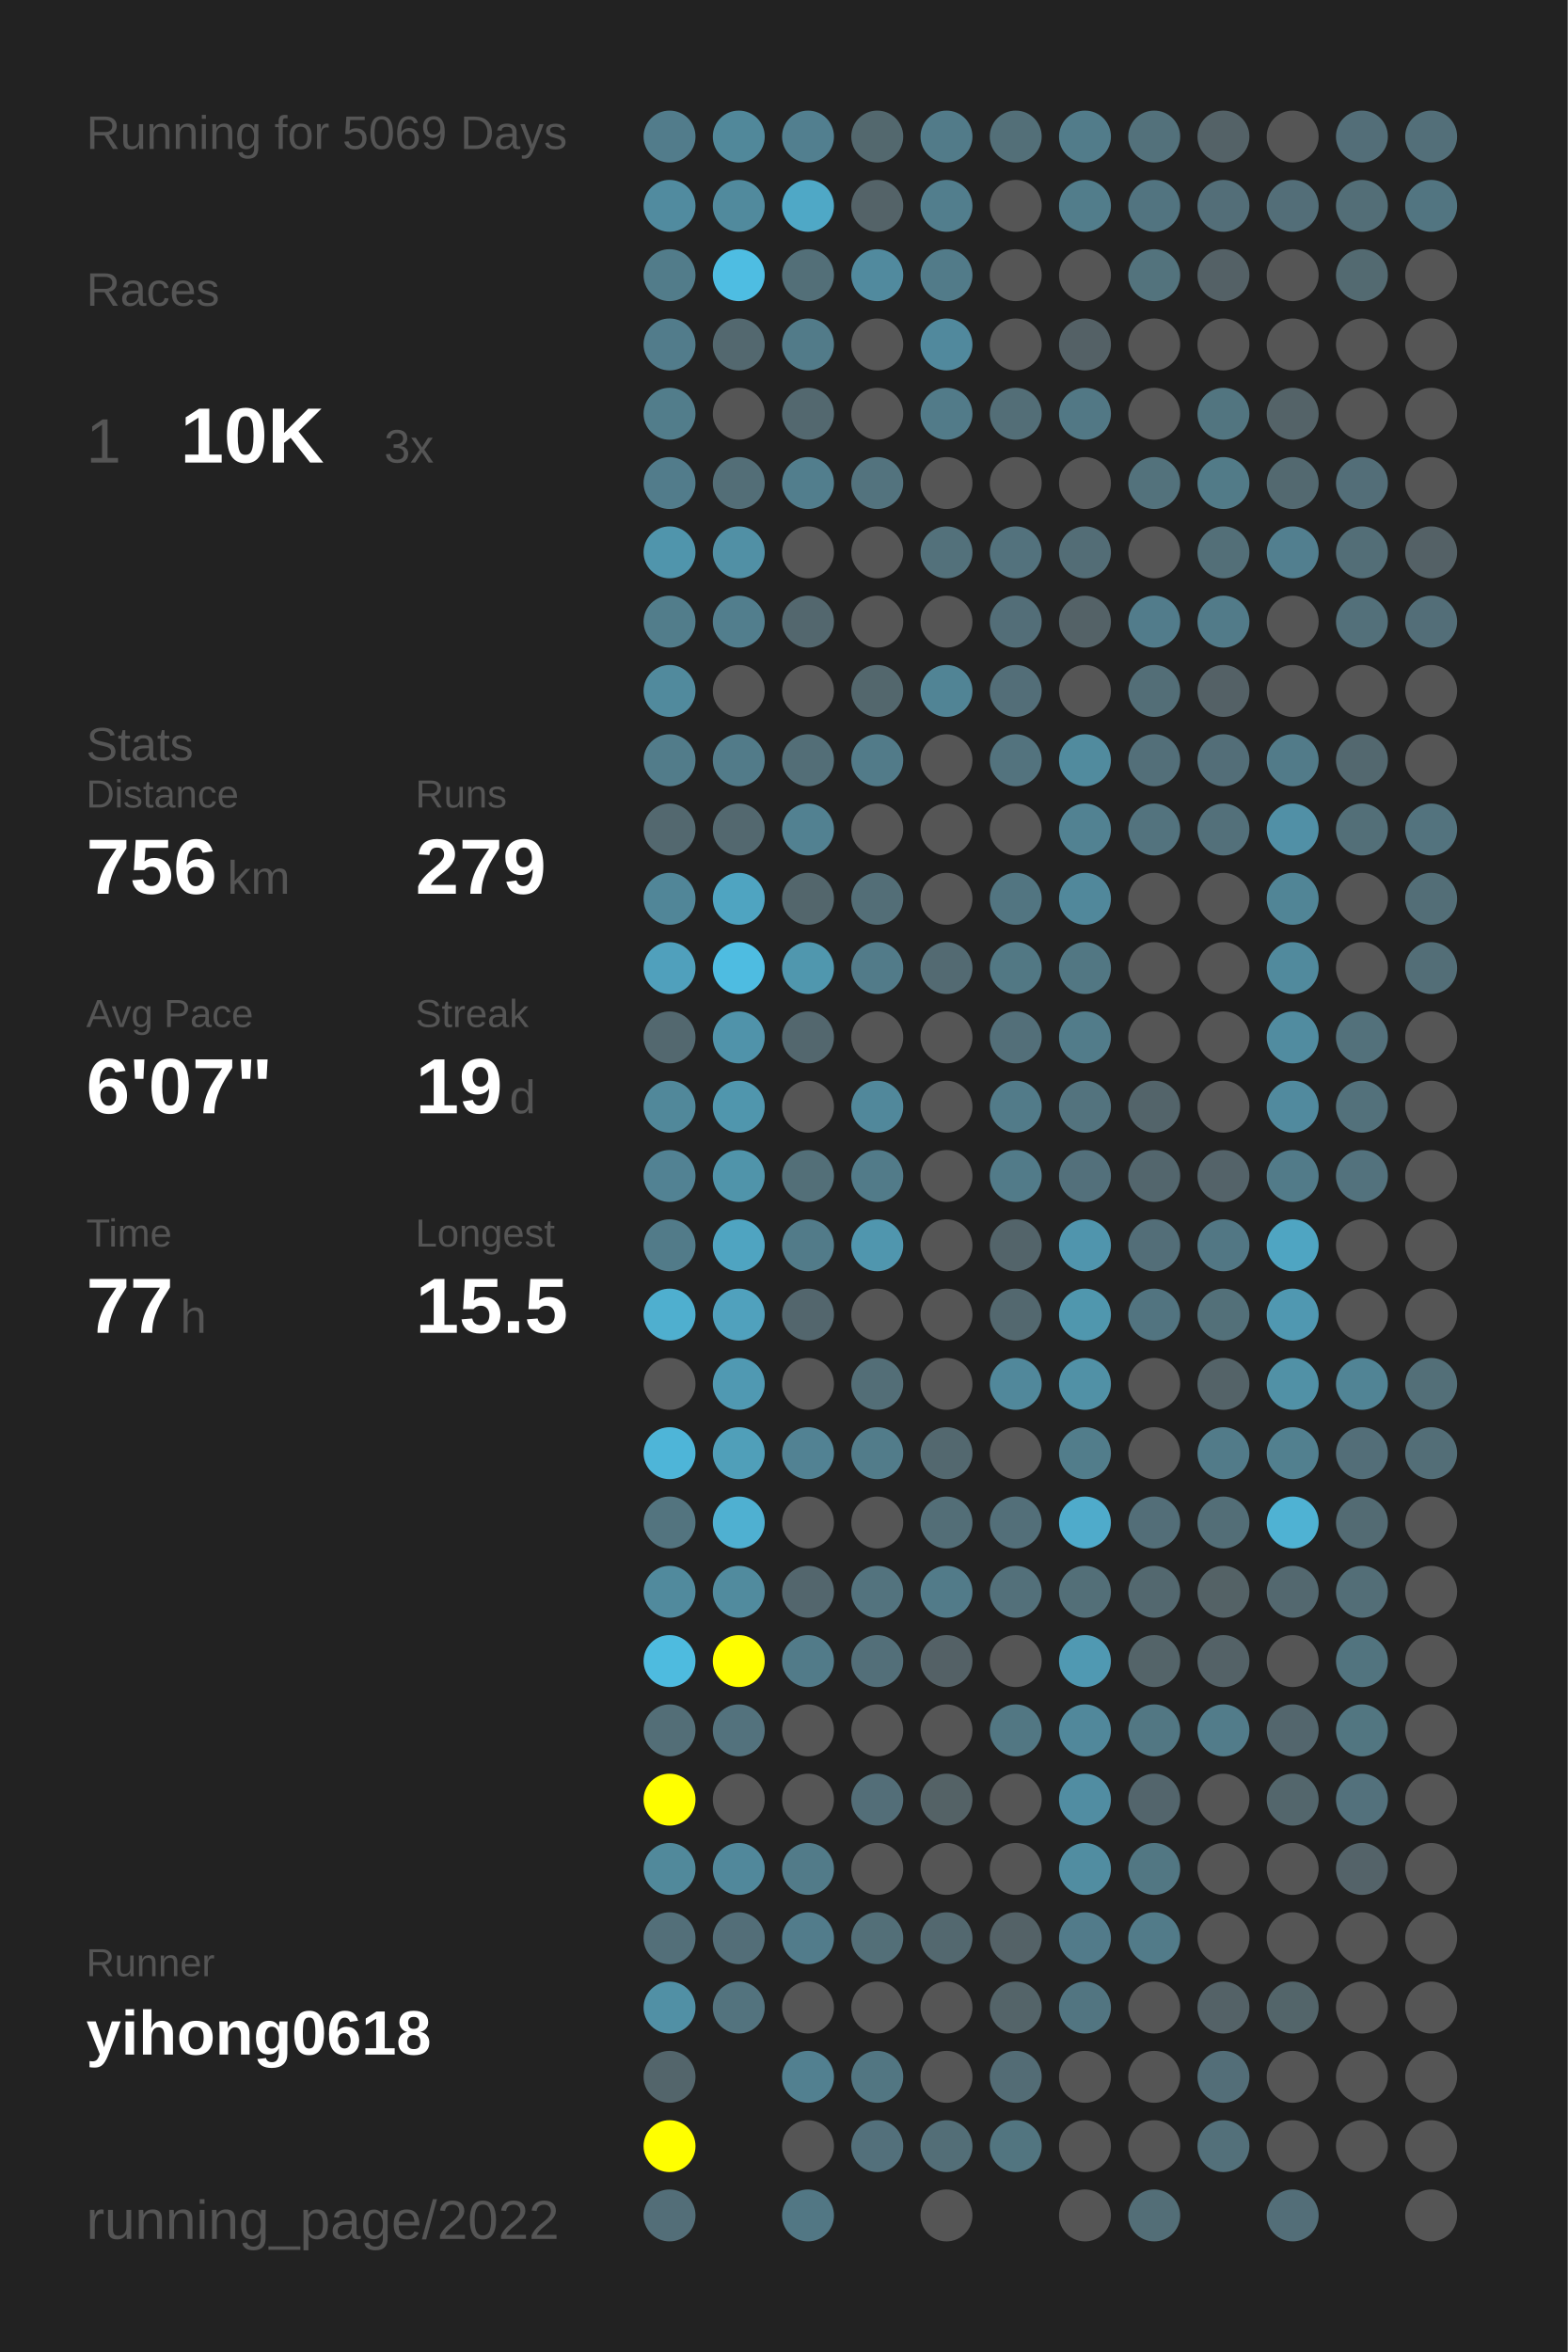
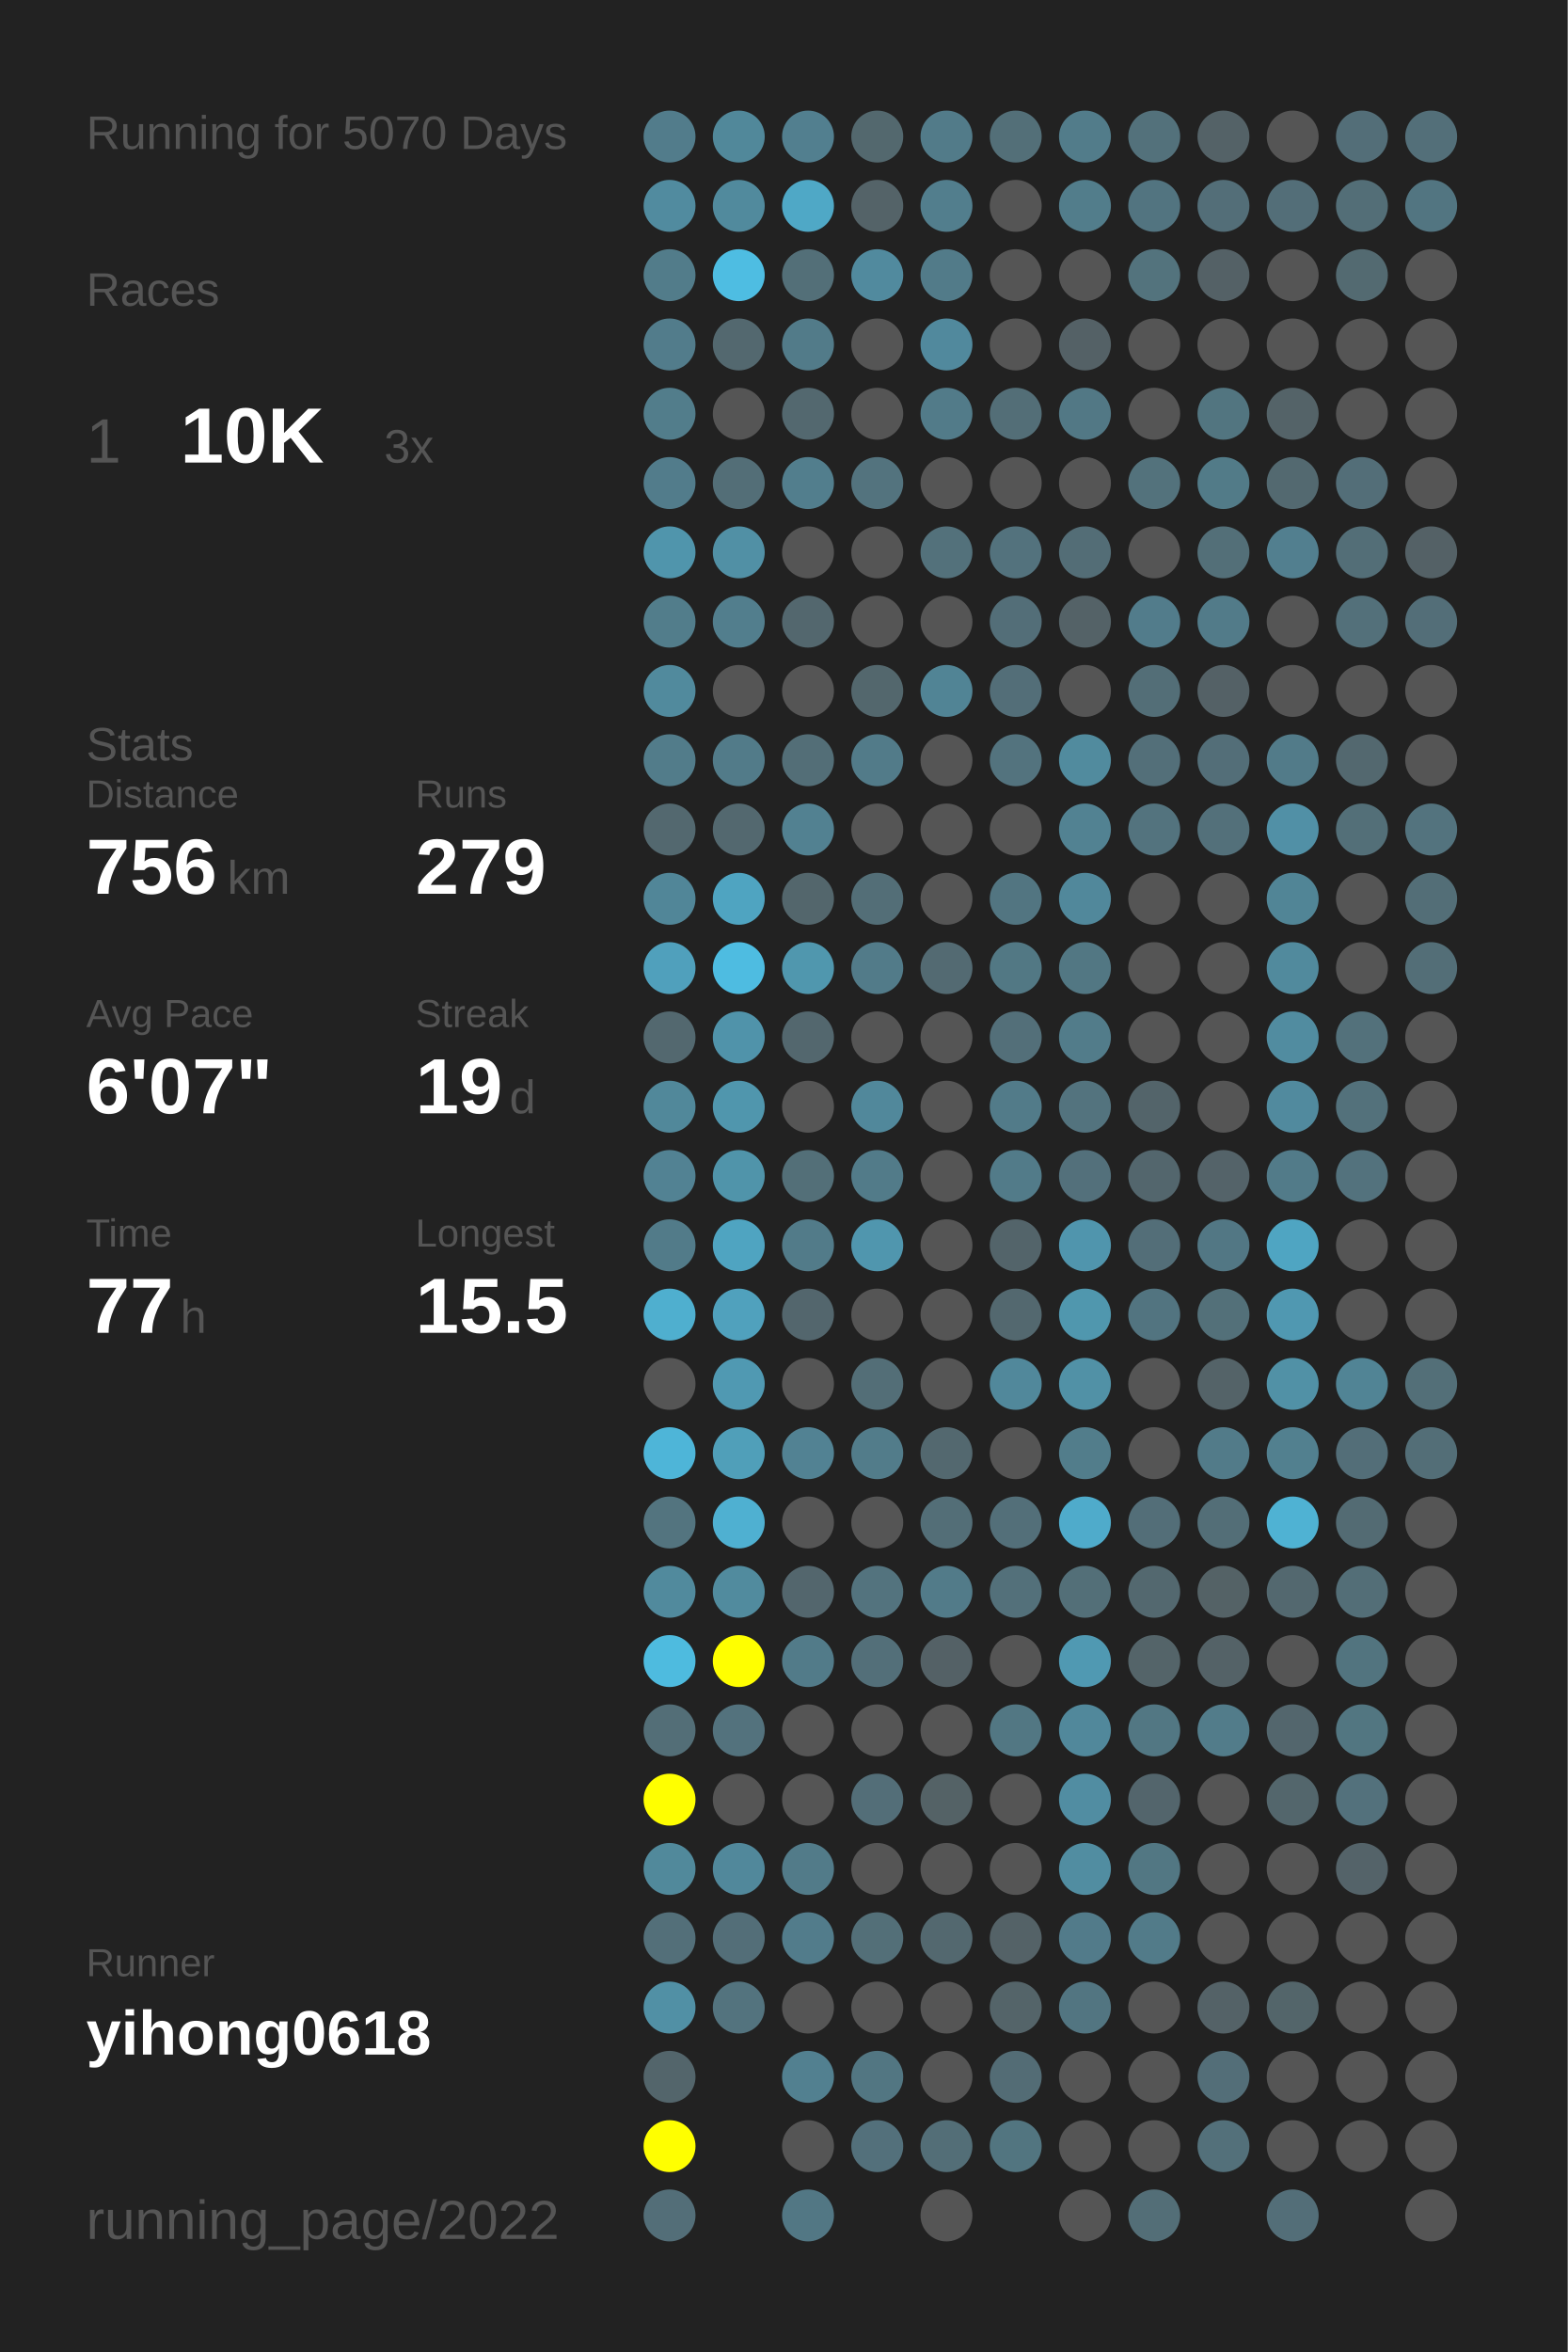
<svg xmlns="http://www.w3.org/2000/svg" baseProfile="full" height="300mm" version="1.1" viewBox="0,0,200,300" width="200mm">
  <defs />
  <rect fill="#222222" height="300" width="200" x="0" y="0" />
-   <text fill="#555555" style="font-size:6px; font-family:Arial;" x="11" y="19">Running for 5069 Days</text>
+   <text fill="#555555" style="font-size:6px; font-family:Arial;" x="11" y="19">Running for 5070 Days</text>
  <text fill="#555555" style="font-size:6px; font-family:Arial;" x="11" y="39">Races</text>
  <text fill="#555555" style="font-size:8px; font-family:Arial;" x="11" y="59">1</text>
  <text fill="#FFFFFF" style="font-size:10px; font-family:Arial; font-weight:bold;" x="23" y="59">10K</text>
  <text fill="#555555" style="font-size:6px; font-family:Arial;" x="49" y="59">3x</text>
  <text fill="#555555" style="font-size:6px; font-family:Arial;" x="11" y="97">Stats</text>
  <text fill="#555555" style="font-size:5px; font-family:Arial;" x="11" y="103">Distance</text>
  <text fill="#FFFFFF" style="font-size:10px; font-family:Arial; font-weight:bold;" x="11" y="114">756</text>
  <text fill="#555555" style="font-size:6px; font-family:Arial;" x="29" y="114">km</text>
  <text fill="#555555" style="font-size:5px; font-family:Arial;" x="53" y="103">Runs</text>
  <text fill="#FFFFFF" style="font-size:10px; font-family:Arial; font-weight:bold;" x="53" y="114">279</text>
  <text fill="#555555" style="font-size:5px; font-family:Arial;" x="11" y="131">Avg Pace</text>
  <text fill="#FFFFFF" style="font-size:10px; font-family:Arial; font-weight:bold;" x="11" y="142">6'07"</text>
  <text fill="#555555" style="font-size:5px; font-family:Arial;" x="53" y="131">Streak</text>
  <text fill="#FFFFFF" style="font-size:10px; font-family:Arial; font-weight:bold;" x="53" y="142">19</text>
  <text fill="#555555" style="font-size:6px; font-family:Arial;" x="65" y="142">d</text>
  <text fill="#555555" style="font-size:5px; font-family:Arial;" x="11" y="159">Time</text>
  <text fill="#FFFFFF" style="font-size:10px; font-family:Arial; font-weight:bold;" x="11" y="170">77</text>
  <text fill="#555555" style="font-size:6px; font-family:Arial;" x="23" y="170">h</text>
  <text fill="#555555" style="font-size:5px; font-family:Arial;" x="53" y="159">Longest</text>
  <text fill="#FFFFFF" style="font-size:10px; font-family:Arial; font-weight:bold;" x="53" y="170">15.5</text>
  <text fill="#555555" style="font-size:5px; font-family:Arial;" x="11" y="252.065">Runner</text>
  <text fill="#FFFFFF" style="font-size:8px; font-family:Arial; font-weight:bold;" x="11" y="262.065">yihong0618</text>
  <text fill="#555555" style="font-size:7px; font-family:Arial;" x="11" y="285.581">running_page/2022</text>
  <circle cx="85.417" cy="17.419" fill="#527c8b" r="3.312" />
  <circle cx="85.417" cy="26.258" fill="#518b9f" r="3.312" />
  <circle cx="85.417" cy="35.097" fill="#527c8a" r="3.312" />
  <circle cx="85.417" cy="43.935" fill="#527c8b" r="3.312" />
  <circle cx="85.417" cy="52.774" fill="#527d8b" r="3.312" />
  <circle cx="85.417" cy="61.613" fill="#527c8b" r="3.312" />
  <circle cx="85.417" cy="70.452" fill="#5095ac" r="3.312" />
  <circle cx="85.417" cy="79.29" fill="#527d8b" r="3.312" />
  <circle cx="85.417" cy="88.129" fill="#518a9d" r="3.312" />
  <circle cx="85.417" cy="96.968" fill="#527c8a" r="3.312" />
  <circle cx="85.417" cy="105.806" fill="#53686f" r="3.312" />
  <circle cx="85.417" cy="114.645" fill="#518698" r="3.312" />
  <circle cx="85.417" cy="123.484" fill="#50a0bc" r="3.312" />
  <circle cx="85.417" cy="132.323" fill="#53686f" r="3.312" />
  <circle cx="85.417" cy="141.161" fill="#51889a" r="3.312" />
  <circle cx="85.417" cy="150" fill="#528293" r="3.312" />
  <circle cx="85.417" cy="158.839" fill="#527b89" r="3.312" />
  <circle cx="85.417" cy="167.677" fill="#4fafcf" r="3.312" />
  <circle cx="85.417" cy="176.516" fill="#555555" r="3.312" />
  <circle cx="85.417" cy="185.355" fill="#4eb5d8" r="3.312" />
  <circle cx="85.417" cy="194.194" fill="#53747f" r="3.312" />
  <circle cx="85.417" cy="203.032" fill="#518a9d" r="3.312" />
  <circle cx="85.417" cy="211.871" fill="#4ebbdf" r="3.312" />
  <circle cx="85.417" cy="220.71" fill="#536e77" r="3.312" />
  <circle cx="85.417" cy="229.548" fill="#FFFF00" r="3.312" />
  <circle cx="85.417" cy="238.387" fill="#51899b" r="3.312" />
  <circle cx="85.417" cy="247.226" fill="#536f79" r="3.312" />
  <circle cx="85.417" cy="256.065" fill="#5190a5" r="3.312" />
  <circle cx="85.417" cy="264.903" fill="#53656b" r="3.312" />
  <circle cx="85.417" cy="273.742" fill="#FFFF00" r="3.312" />
  <circle cx="85.417" cy="282.581" fill="#536e78" r="3.312" />
  <circle cx="94.25" cy="17.419" fill="#51889a" r="3.312" />
  <circle cx="94.25" cy="26.258" fill="#518a9d" r="3.312" />
  <circle cx="94.25" cy="35.097" fill="#4ebde2" r="3.312" />
  <circle cx="94.25" cy="43.935" fill="#53686f" r="3.312" />
  <circle cx="94.25" cy="52.774" fill="#555555" r="3.312" />
  <circle cx="94.25" cy="61.613" fill="#536e77" r="3.312" />
  <circle cx="94.25" cy="70.452" fill="#5190a5" r="3.312" />
  <circle cx="94.25" cy="79.29" fill="#527e8d" r="3.312" />
  <circle cx="94.25" cy="88.129" fill="#555555" r="3.312" />
  <circle cx="94.25" cy="96.968" fill="#527b89" r="3.312" />
  <circle cx="94.25" cy="105.806" fill="#53686f" r="3.312" />
  <circle cx="94.25" cy="114.645" fill="#4fa4c1" r="3.312" />
  <circle cx="94.25" cy="123.484" fill="#4ebce1" r="3.312" />
  <circle cx="94.25" cy="132.323" fill="#5093aa" r="3.312" />
  <circle cx="94.25" cy="141.161" fill="#5096ad" r="3.312" />
  <circle cx="94.25" cy="150" fill="#5094aa" r="3.312" />
  <circle cx="94.25" cy="158.839" fill="#4fa4c1" r="3.312" />
  <circle cx="94.25" cy="167.677" fill="#50a1bd" r="3.312" />
  <circle cx="94.25" cy="176.516" fill="#5099b2" r="3.312" />
  <circle cx="94.25" cy="185.355" fill="#509fb9" r="3.312" />
  <circle cx="94.25" cy="194.194" fill="#4fb0d1" r="3.312" />
  <circle cx="94.25" cy="203.032" fill="#518b9e" r="3.312" />
  <circle cx="94.25" cy="211.871" fill="#FFFF00" r="3.312" />
  <circle cx="94.25" cy="220.71" fill="#53727d" r="3.312" />
  <circle cx="94.25" cy="229.548" fill="#555555" r="3.312" />
  <circle cx="94.25" cy="238.387" fill="#51889b" r="3.312" />
  <circle cx="94.25" cy="247.226" fill="#536e78" r="3.312" />
  <circle cx="94.25" cy="256.065" fill="#53737e" r="3.312" />
  <circle cx="103.083" cy="17.419" fill="#527f8f" r="3.312" />
  <circle cx="103.083" cy="26.258" fill="#4fa8c6" r="3.312" />
  <circle cx="103.083" cy="35.097" fill="#536f78" r="3.312" />
  <circle cx="103.083" cy="43.935" fill="#527b89" r="3.312" />
  <circle cx="103.083" cy="52.774" fill="#53686f" r="3.312" />
  <circle cx="103.083" cy="61.613" fill="#527e8d" r="3.312" />
  <circle cx="103.083" cy="70.452" fill="#555555" r="3.312" />
  <circle cx="103.083" cy="79.29" fill="#53676e" r="3.312" />
  <circle cx="103.083" cy="88.129" fill="#555555" r="3.312" />
  <circle cx="103.083" cy="96.968" fill="#536e77" r="3.312" />
  <circle cx="103.083" cy="105.806" fill="#528191" r="3.312" />
  <circle cx="103.083" cy="114.645" fill="#53666c" r="3.312" />
  <circle cx="103.083" cy="123.484" fill="#5097ae" r="3.312" />
  <circle cx="103.083" cy="132.323" fill="#53676e" r="3.312" />
  <circle cx="103.083" cy="141.161" fill="#555555" r="3.312" />
  <circle cx="103.083" cy="150" fill="#536f78" r="3.312" />
  <circle cx="103.083" cy="158.839" fill="#527b89" r="3.312" />
  <circle cx="103.083" cy="167.677" fill="#53666d" r="3.312" />
  <circle cx="103.083" cy="176.516" fill="#555555" r="3.312" />
  <circle cx="103.083" cy="185.355" fill="#528293" r="3.312" />
  <circle cx="103.083" cy="194.194" fill="#555555" r="3.312" />
  <circle cx="103.083" cy="203.032" fill="#53666d" r="3.312" />
  <circle cx="103.083" cy="211.871" fill="#527b89" r="3.312" />
  <circle cx="103.083" cy="220.71" fill="#555555" r="3.312" />
  <circle cx="103.083" cy="229.548" fill="#555555" r="3.312" />
  <circle cx="103.083" cy="238.387" fill="#527b89" r="3.312" />
  <circle cx="103.083" cy="247.226" fill="#527c8b" r="3.312" />
  <circle cx="103.083" cy="256.065" fill="#555555" r="3.312" />
  <circle cx="103.083" cy="264.903" fill="#528090" r="3.312" />
  <circle cx="103.083" cy="273.742" fill="#555555" r="3.312" />
  <circle cx="103.083" cy="282.581" fill="#527784" r="3.312" />
  <circle cx="111.917" cy="17.419" fill="#53686e" r="3.312" />
  <circle cx="111.917" cy="26.258" fill="#546368" r="3.312" />
  <circle cx="111.917" cy="35.097" fill="#518a9e" r="3.312" />
  <circle cx="111.917" cy="43.935" fill="#555555" r="3.312" />
  <circle cx="111.917" cy="52.774" fill="#555555" r="3.312" />
  <circle cx="111.917" cy="61.613" fill="#53737e" r="3.312" />
  <circle cx="111.917" cy="70.452" fill="#555555" r="3.312" />
  <circle cx="111.917" cy="79.29" fill="#555555" r="3.312" />
  <circle cx="111.917" cy="88.129" fill="#53676d" r="3.312" />
  <circle cx="111.917" cy="96.968" fill="#527b89" r="3.312" />
  <circle cx="111.917" cy="105.806" fill="#555555" r="3.312" />
  <circle cx="111.917" cy="114.645" fill="#536e77" r="3.312" />
  <circle cx="111.917" cy="123.484" fill="#527b89" r="3.312" />
  <circle cx="111.917" cy="132.323" fill="#555555" r="3.312" />
  <circle cx="111.917" cy="141.161" fill="#51889b" r="3.312" />
  <circle cx="111.917" cy="150" fill="#527b89" r="3.312" />
  <circle cx="111.917" cy="158.839" fill="#5096ae" r="3.312" />
  <circle cx="111.917" cy="167.677" fill="#555555" r="3.312" />
  <circle cx="111.917" cy="176.516" fill="#536e77" r="3.312" />
  <circle cx="111.917" cy="185.355" fill="#527c8a" r="3.312" />
  <circle cx="111.917" cy="194.194" fill="#555555" r="3.312" />
  <circle cx="111.917" cy="203.032" fill="#53737e" r="3.312" />
  <circle cx="111.917" cy="211.871" fill="#536f79" r="3.312" />
  <circle cx="111.917" cy="220.71" fill="#555555" r="3.312" />
  <circle cx="111.917" cy="229.548" fill="#536e78" r="3.312" />
  <circle cx="111.917" cy="238.387" fill="#555555" r="3.312" />
  <circle cx="111.917" cy="247.226" fill="#536f78" r="3.312" />
  <circle cx="111.917" cy="256.065" fill="#555555" r="3.312" />
  <circle cx="111.917" cy="264.903" fill="#527682" r="3.312" />
  <circle cx="111.917" cy="273.742" fill="#53707b" r="3.312" />
  <circle cx="120.75" cy="17.419" fill="#527b89" r="3.312" />
  <circle cx="120.75" cy="26.258" fill="#527e8d" r="3.312" />
  <circle cx="120.75" cy="35.097" fill="#527b89" r="3.312" />
  <circle cx="120.75" cy="43.935" fill="#51899d" r="3.312" />
  <circle cx="120.75" cy="52.774" fill="#527b89" r="3.312" />
  <circle cx="120.75" cy="61.613" fill="#555555" r="3.312" />
  <circle cx="120.75" cy="70.452" fill="#53717b" r="3.312" />
  <circle cx="120.75" cy="79.29" fill="#555555" r="3.312" />
  <circle cx="120.75" cy="88.129" fill="#518495" r="3.312" />
  <circle cx="120.75" cy="96.968" fill="#555555" r="3.312" />
  <circle cx="120.75" cy="105.806" fill="#555555" r="3.312" />
  <circle cx="120.75" cy="114.645" fill="#555555" r="3.312" />
  <circle cx="120.75" cy="123.484" fill="#536a72" r="3.312" />
  <circle cx="120.75" cy="132.323" fill="#555555" r="3.312" />
  <circle cx="120.75" cy="141.161" fill="#555555" r="3.312" />
  <circle cx="120.75" cy="150" fill="#555555" r="3.312" />
  <circle cx="120.75" cy="158.839" fill="#555555" r="3.312" />
  <circle cx="120.75" cy="167.677" fill="#555555" r="3.312" />
  <circle cx="120.75" cy="176.516" fill="#555555" r="3.312" />
  <circle cx="120.75" cy="185.355" fill="#53686f" r="3.312" />
  <circle cx="120.75" cy="194.194" fill="#536e77" r="3.312" />
  <circle cx="120.75" cy="203.032" fill="#527b89" r="3.312" />
  <circle cx="120.75" cy="211.871" fill="#546166" r="3.312" />
  <circle cx="120.75" cy="220.71" fill="#555555" r="3.312" />
  <circle cx="120.75" cy="229.548" fill="#546266" r="3.312" />
  <circle cx="120.75" cy="238.387" fill="#555555" r="3.312" />
  <circle cx="120.75" cy="247.226" fill="#53686f" r="3.312" />
  <circle cx="120.75" cy="256.065" fill="#555555" r="3.312" />
  <circle cx="120.75" cy="264.903" fill="#555555" r="3.312" />
  <circle cx="120.75" cy="273.742" fill="#536e77" r="3.312" />
  <circle cx="120.75" cy="282.581" fill="#555555" r="3.312" />
  <circle cx="129.583" cy="17.419" fill="#536f78" r="3.312" />
  <circle cx="129.583" cy="26.258" fill="#555555" r="3.312" />
  <circle cx="129.583" cy="35.097" fill="#555555" r="3.312" />
  <circle cx="129.583" cy="43.935" fill="#555555" r="3.312" />
  <circle cx="129.583" cy="52.774" fill="#536e77" r="3.312" />
  <circle cx="129.583" cy="61.613" fill="#555555" r="3.312" />
  <circle cx="129.583" cy="70.452" fill="#53727d" r="3.312" />
  <circle cx="129.583" cy="79.29" fill="#536e78" r="3.312" />
  <circle cx="129.583" cy="88.129" fill="#536e78" r="3.312" />
  <circle cx="129.583" cy="96.968" fill="#53737e" r="3.312" />
  <circle cx="129.583" cy="105.806" fill="#555555" r="3.312" />
  <circle cx="129.583" cy="114.645" fill="#527581" r="3.312" />
  <circle cx="129.583" cy="123.484" fill="#527884" r="3.312" />
  <circle cx="129.583" cy="132.323" fill="#536f79" r="3.312" />
  <circle cx="129.583" cy="141.161" fill="#527b89" r="3.312" />
  <circle cx="129.583" cy="150" fill="#527b89" r="3.312" />
  <circle cx="129.583" cy="158.839" fill="#53646a" r="3.312" />
  <circle cx="129.583" cy="167.677" fill="#53686f" r="3.312" />
  <circle cx="129.583" cy="176.516" fill="#51889b" r="3.312" />
  <circle cx="129.583" cy="185.355" fill="#555555" r="3.312" />
  <circle cx="129.583" cy="194.194" fill="#536f79" r="3.312" />
  <circle cx="129.583" cy="203.032" fill="#53707a" r="3.312" />
  <circle cx="129.583" cy="211.871" fill="#555555" r="3.312" />
  <circle cx="129.583" cy="220.71" fill="#527783" r="3.312" />
  <circle cx="129.583" cy="229.548" fill="#555555" r="3.312" />
  <circle cx="129.583" cy="238.387" fill="#555555" r="3.312" />
  <circle cx="129.583" cy="247.226" fill="#546267" r="3.312" />
  <circle cx="129.583" cy="256.065" fill="#546469" r="3.312" />
  <circle cx="129.583" cy="264.903" fill="#536c75" r="3.312" />
  <circle cx="129.583" cy="273.742" fill="#527580" r="3.312" />
  <circle cx="138.417" cy="17.419" fill="#527c8a" r="3.312" />
  <circle cx="138.417" cy="26.258" fill="#527d8b" r="3.312" />
  <circle cx="138.417" cy="35.097" fill="#555555" r="3.312" />
  <circle cx="138.417" cy="43.935" fill="#546166" r="3.312" />
  <circle cx="138.417" cy="52.774" fill="#527885" r="3.312" />
  <circle cx="138.417" cy="61.613" fill="#555555" r="3.312" />
  <circle cx="138.417" cy="70.452" fill="#536d76" r="3.312" />
  <circle cx="138.417" cy="79.29" fill="#546267" r="3.312" />
  <circle cx="138.417" cy="88.129" fill="#555555" r="3.312" />
  <circle cx="138.417" cy="96.968" fill="#518b9e" r="3.312" />
  <circle cx="138.417" cy="105.806" fill="#528292" r="3.312" />
  <circle cx="138.417" cy="114.645" fill="#51889b" r="3.312" />
  <circle cx="138.417" cy="123.484" fill="#527783" r="3.312" />
  <circle cx="138.417" cy="132.323" fill="#527c8a" r="3.312" />
  <circle cx="138.417" cy="141.161" fill="#53737e" r="3.312" />
  <circle cx="138.417" cy="150" fill="#53707b" r="3.312" />
  <circle cx="138.417" cy="158.839" fill="#5095ad" r="3.312" />
  <circle cx="138.417" cy="167.677" fill="#5097ae" r="3.312" />
  <circle cx="138.417" cy="176.516" fill="#5191a6" r="3.312" />
  <circle cx="138.417" cy="185.355" fill="#527d8b" r="3.312" />
  <circle cx="138.417" cy="194.194" fill="#4fabcb" r="3.312" />
  <circle cx="138.417" cy="203.032" fill="#536f78" r="3.312" />
  <circle cx="138.417" cy="211.871" fill="#5099b2" r="3.312" />
  <circle cx="138.417" cy="220.71" fill="#51889b" r="3.312" />
  <circle cx="138.417" cy="229.548" fill="#518da2" r="3.312" />
  <circle cx="138.417" cy="238.387" fill="#518da1" r="3.312" />
  <circle cx="138.417" cy="247.226" fill="#527b8a" r="3.312" />
  <circle cx="138.417" cy="256.065" fill="#527581" r="3.312" />
  <circle cx="138.417" cy="264.903" fill="#555555" r="3.312" />
  <circle cx="138.417" cy="273.742" fill="#555555" r="3.312" />
  <circle cx="138.417" cy="282.581" fill="#555555" r="3.312" />
  <circle cx="147.25" cy="17.419" fill="#53717b" r="3.312" />
  <circle cx="147.25" cy="26.258" fill="#527480" r="3.312" />
  <circle cx="147.25" cy="35.097" fill="#53737d" r="3.312" />
  <circle cx="147.25" cy="43.935" fill="#555555" r="3.312" />
  <circle cx="147.25" cy="52.774" fill="#555555" r="3.312" />
  <circle cx="147.25" cy="61.613" fill="#53727c" r="3.312" />
  <circle cx="147.25" cy="70.452" fill="#555555" r="3.312" />
  <circle cx="147.25" cy="79.29" fill="#527c8b" r="3.312" />
  <circle cx="147.25" cy="88.129" fill="#536e77" r="3.312" />
  <circle cx="147.25" cy="96.968" fill="#536f79" r="3.312" />
  <circle cx="147.25" cy="105.806" fill="#53737e" r="3.312" />
  <circle cx="147.25" cy="114.645" fill="#555555" r="3.312" />
  <circle cx="147.25" cy="123.484" fill="#555555" r="3.312" />
  <circle cx="147.25" cy="132.323" fill="#555555" r="3.312" />
  <circle cx="147.25" cy="141.161" fill="#53646a" r="3.312" />
  <circle cx="147.25" cy="150" fill="#53666d" r="3.312" />
  <circle cx="147.25" cy="158.839" fill="#536e78" r="3.312" />
  <circle cx="147.25" cy="167.677" fill="#527480" r="3.312" />
  <circle cx="147.25" cy="176.516" fill="#555555" r="3.312" />
  <circle cx="147.25" cy="185.355" fill="#555555" r="3.312" />
  <circle cx="147.25" cy="194.194" fill="#536e78" r="3.312" />
  <circle cx="147.25" cy="203.032" fill="#53686f" r="3.312" />
  <circle cx="147.25" cy="211.871" fill="#546469" r="3.312" />
  <circle cx="147.25" cy="220.71" fill="#527783" r="3.312" />
  <circle cx="147.25" cy="229.548" fill="#53656c" r="3.312" />
  <circle cx="147.25" cy="238.387" fill="#527783" r="3.312" />
  <circle cx="147.25" cy="247.226" fill="#527b89" r="3.312" />
  <circle cx="147.25" cy="256.065" fill="#555555" r="3.312" />
  <circle cx="147.25" cy="264.903" fill="#555555" r="3.312" />
  <circle cx="147.25" cy="273.742" fill="#555555" r="3.312" />
  <circle cx="147.25" cy="282.581" fill="#536e77" r="3.312" />
  <circle cx="156.083" cy="17.419" fill="#546267" r="3.312" />
  <circle cx="156.083" cy="26.258" fill="#536e78" r="3.312" />
  <circle cx="156.083" cy="35.097" fill="#546166" r="3.312" />
  <circle cx="156.083" cy="43.935" fill="#555555" r="3.312" />
  <circle cx="156.083" cy="52.774" fill="#527580" r="3.312" />
  <circle cx="156.083" cy="61.613" fill="#527b88" r="3.312" />
  <circle cx="156.083" cy="70.452" fill="#536f78" r="3.312" />
  <circle cx="156.083" cy="79.29" fill="#527b89" r="3.312" />
  <circle cx="156.083" cy="88.129" fill="#546166" r="3.312" />
  <circle cx="156.083" cy="96.968" fill="#536e78" r="3.312" />
  <circle cx="156.083" cy="105.806" fill="#53707a" r="3.312" />
  <circle cx="156.083" cy="114.645" fill="#555555" r="3.312" />
  <circle cx="156.083" cy="123.484" fill="#555555" r="3.312" />
  <circle cx="156.083" cy="132.323" fill="#555555" r="3.312" />
  <circle cx="156.083" cy="141.161" fill="#555555" r="3.312" />
  <circle cx="156.083" cy="150" fill="#546369" r="3.312" />
  <circle cx="156.083" cy="158.839" fill="#527784" r="3.312" />
  <circle cx="156.083" cy="167.677" fill="#537079" r="3.312" />
  <circle cx="156.083" cy="176.516" fill="#546368" r="3.312" />
  <circle cx="156.083" cy="185.355" fill="#527b89" r="3.312" />
  <circle cx="156.083" cy="194.194" fill="#536e77" r="3.312" />
  <circle cx="156.083" cy="203.032" fill="#546266" r="3.312" />
  <circle cx="156.083" cy="211.871" fill="#546267" r="3.312" />
  <circle cx="156.083" cy="220.71" fill="#527c8a" r="3.312" />
  <circle cx="156.083" cy="229.548" fill="#555555" r="3.312" />
  <circle cx="156.083" cy="238.387" fill="#555555" r="3.312" />
  <circle cx="156.083" cy="247.226" fill="#555555" r="3.312" />
  <circle cx="156.083" cy="256.065" fill="#546267" r="3.312" />
  <circle cx="156.083" cy="264.903" fill="#536e78" r="3.312" />
  <circle cx="156.083" cy="273.742" fill="#53707a" r="3.312" />
  <circle cx="164.917" cy="17.419" fill="#555555" r="3.312" />
  <circle cx="164.917" cy="26.258" fill="#536e78" r="3.312" />
  <circle cx="164.917" cy="35.097" fill="#555555" r="3.312" />
  <circle cx="164.917" cy="43.935" fill="#555555" r="3.312" />
  <circle cx="164.917" cy="52.774" fill="#546368" r="3.312" />
  <circle cx="164.917" cy="61.613" fill="#536970" r="3.312" />
  <circle cx="164.917" cy="70.452" fill="#527f8f" r="3.312" />
  <circle cx="164.917" cy="79.29" fill="#555555" r="3.312" />
  <circle cx="164.917" cy="88.129" fill="#555555" r="3.312" />
  <circle cx="164.917" cy="96.968" fill="#527b89" r="3.312" />
  <circle cx="164.917" cy="105.806" fill="#5190a6" r="3.312" />
  <circle cx="164.917" cy="114.645" fill="#518596" r="3.312" />
  <circle cx="164.917" cy="123.484" fill="#518a9d" r="3.312" />
  <circle cx="164.917" cy="132.323" fill="#518ca0" r="3.312" />
  <circle cx="164.917" cy="141.161" fill="#518a9e" r="3.312" />
  <circle cx="164.917" cy="150" fill="#527b89" r="3.312" />
  <circle cx="164.917" cy="158.839" fill="#4fa5c2" r="3.312" />
  <circle cx="164.917" cy="167.677" fill="#5098b1" r="3.312" />
  <circle cx="164.917" cy="176.516" fill="#5191a6" r="3.312" />
  <circle cx="164.917" cy="185.355" fill="#52808f" r="3.312" />
  <circle cx="164.917" cy="194.194" fill="#4fb2d3" r="3.312" />
  <circle cx="164.917" cy="203.032" fill="#53686f" r="3.312" />
  <circle cx="164.917" cy="211.871" fill="#555555" r="3.312" />
  <circle cx="164.917" cy="220.71" fill="#53666d" r="3.312" />
  <circle cx="164.917" cy="229.548" fill="#53666c" r="3.312" />
  <circle cx="164.917" cy="238.387" fill="#555555" r="3.312" />
  <circle cx="164.917" cy="247.226" fill="#555555" r="3.312" />
  <circle cx="164.917" cy="256.065" fill="#53656a" r="3.312" />
  <circle cx="164.917" cy="264.903" fill="#555555" r="3.312" />
  <circle cx="164.917" cy="273.742" fill="#555555" r="3.312" />
  <circle cx="164.917" cy="282.581" fill="#536e78" r="3.312" />
  <circle cx="173.75" cy="17.419" fill="#536e78" r="3.312" />
  <circle cx="173.75" cy="26.258" fill="#536e77" r="3.312" />
  <circle cx="173.75" cy="35.097" fill="#536a71" r="3.312" />
  <circle cx="173.75" cy="43.935" fill="#555555" r="3.312" />
  <circle cx="173.75" cy="52.774" fill="#555555" r="3.312" />
  <circle cx="173.75" cy="61.613" fill="#536e78" r="3.312" />
  <circle cx="173.75" cy="70.452" fill="#536e77" r="3.312" />
  <circle cx="173.75" cy="79.29" fill="#53707a" r="3.312" />
  <circle cx="173.75" cy="88.129" fill="#555555" r="3.312" />
  <circle cx="173.75" cy="96.968" fill="#53686f" r="3.312" />
  <circle cx="173.75" cy="105.806" fill="#536f78" r="3.312" />
  <circle cx="173.75" cy="114.645" fill="#555555" r="3.312" />
  <circle cx="173.75" cy="123.484" fill="#555555" r="3.312" />
  <circle cx="173.75" cy="132.323" fill="#53717b" r="3.312" />
  <circle cx="173.75" cy="141.161" fill="#53717b" r="3.312" />
  <circle cx="173.75" cy="150" fill="#53727d" r="3.312" />
  <circle cx="173.75" cy="158.839" fill="#555555" r="3.312" />
  <circle cx="173.75" cy="167.677" fill="#555555" r="3.312" />
  <circle cx="173.75" cy="176.516" fill="#518495" r="3.312" />
  <circle cx="173.75" cy="185.355" fill="#536e78" r="3.312" />
  <circle cx="173.75" cy="194.194" fill="#536b73" r="3.312" />
  <circle cx="173.75" cy="203.032" fill="#536e77" r="3.312" />
  <circle cx="173.75" cy="211.871" fill="#52747f" r="3.312" />
  <circle cx="173.75" cy="220.71" fill="#527681" r="3.312" />
  <circle cx="173.75" cy="229.548" fill="#53717c" r="3.312" />
  <circle cx="173.75" cy="238.387" fill="#546369" r="3.312" />
  <circle cx="173.75" cy="247.226" fill="#555555" r="3.312" />
  <circle cx="173.75" cy="256.065" fill="#555555" r="3.312" />
  <circle cx="173.75" cy="264.903" fill="#555555" r="3.312" />
  <circle cx="173.75" cy="273.742" fill="#555555" r="3.312" />
  <circle cx="182.583" cy="17.419" fill="#536f79" r="3.312" />
  <circle cx="182.583" cy="26.258" fill="#527581" r="3.312" />
  <circle cx="182.583" cy="35.097" fill="#555555" r="3.312" />
  <circle cx="182.583" cy="43.935" fill="#555555" r="3.312" />
  <circle cx="182.583" cy="52.774" fill="#555555" r="3.312" />
  <circle cx="182.583" cy="61.613" fill="#555555" r="3.312" />
  <circle cx="182.583" cy="70.452" fill="#546166" r="3.312" />
  <circle cx="182.583" cy="79.29" fill="#536e78" r="3.312" />
  <circle cx="182.583" cy="88.129" fill="#555555" r="3.312" />
  <circle cx="182.583" cy="96.968" fill="#555555" r="3.312" />
  <circle cx="182.583" cy="105.806" fill="#53737e" r="3.312" />
  <circle cx="182.583" cy="114.645" fill="#536e77" r="3.312" />
  <circle cx="182.583" cy="123.484" fill="#536e77" r="3.312" />
  <circle cx="182.583" cy="132.323" fill="#555555" r="3.312" />
  <circle cx="182.583" cy="141.161" fill="#555555" r="3.312" />
  <circle cx="182.583" cy="150" fill="#555555" r="3.312" />
  <circle cx="182.583" cy="158.839" fill="#555555" r="3.312" />
  <circle cx="182.583" cy="167.677" fill="#555555" r="3.312" />
  <circle cx="182.583" cy="176.516" fill="#536f78" r="3.312" />
  <circle cx="182.583" cy="185.355" fill="#536e77" r="3.312" />
  <circle cx="182.583" cy="194.194" fill="#555555" r="3.312" />
  <circle cx="182.583" cy="203.032" fill="#555555" r="3.312" />
  <circle cx="182.583" cy="211.871" fill="#555555" r="3.312" />
  <circle cx="182.583" cy="220.71" fill="#555555" r="3.312" />
  <circle cx="182.583" cy="229.548" fill="#555555" r="3.312" />
  <circle cx="182.583" cy="238.387" fill="#555555" r="3.312" />
  <circle cx="182.583" cy="247.226" fill="#555555" r="3.312" />
  <circle cx="182.583" cy="256.065" fill="#555555" r="3.312" />
  <circle cx="182.583" cy="264.903" fill="#555555" r="3.312" />
  <circle cx="182.583" cy="273.742" fill="#555555" r="3.312" />
  <circle cx="182.583" cy="282.581" fill="#555555" r="3.312" />
</svg>
